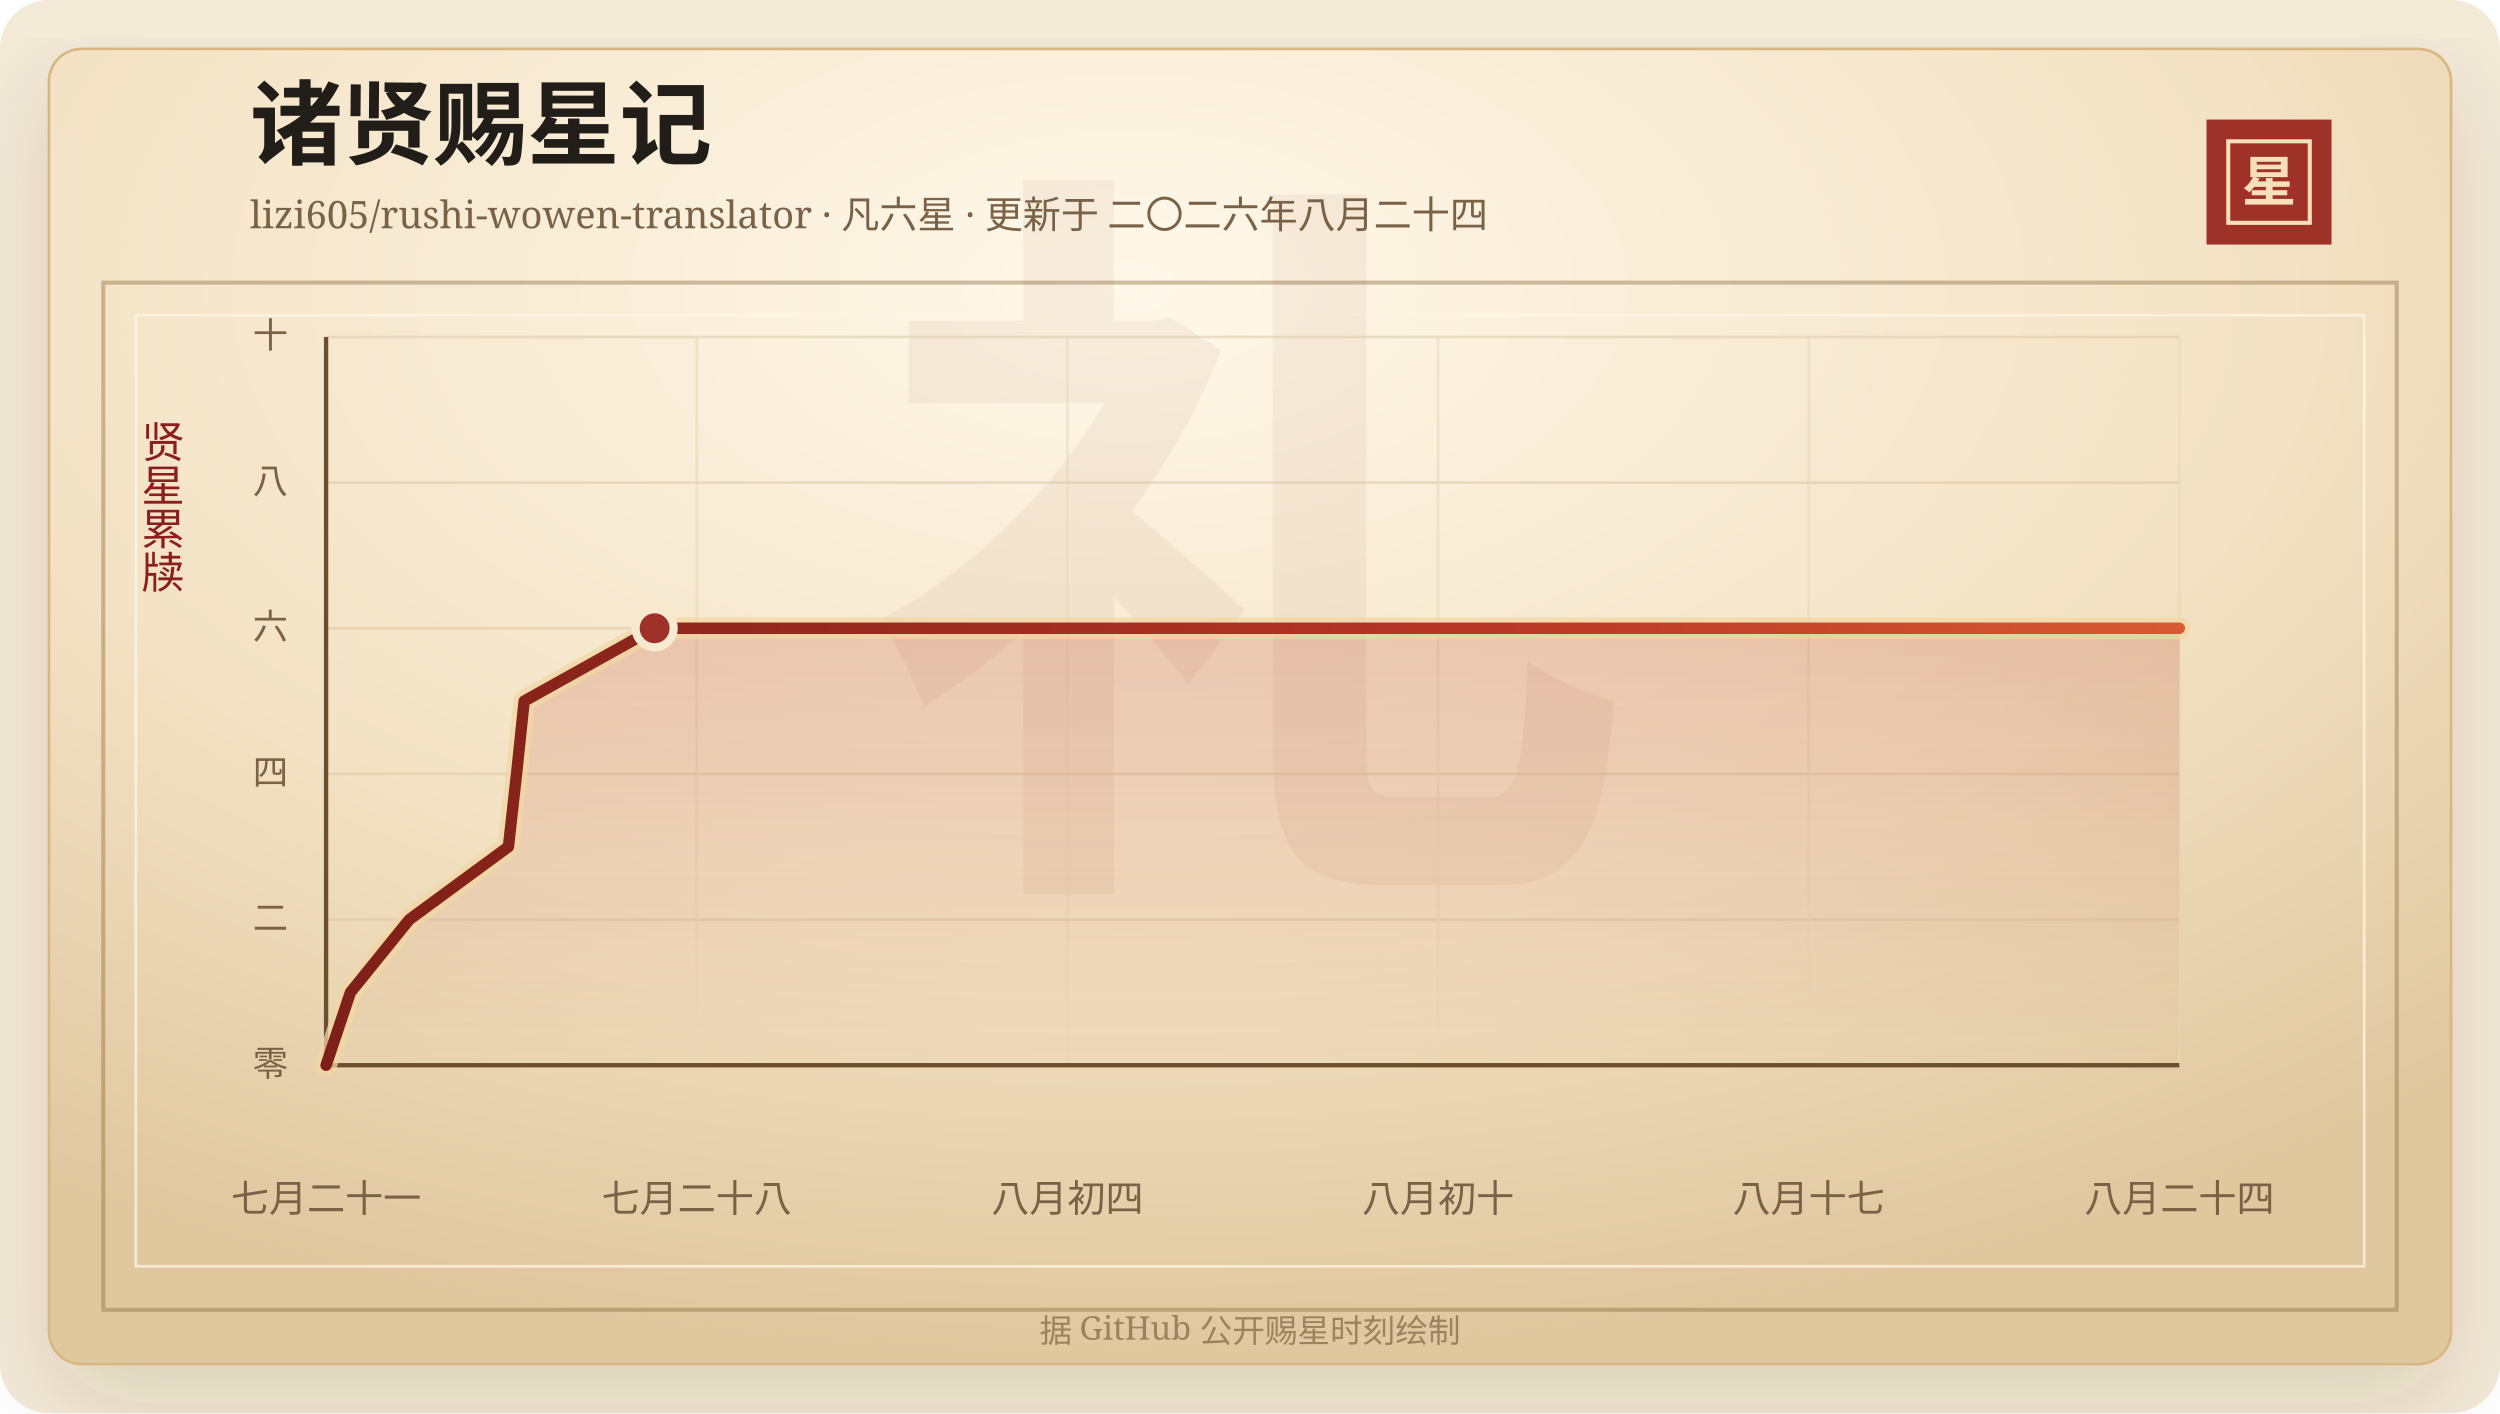
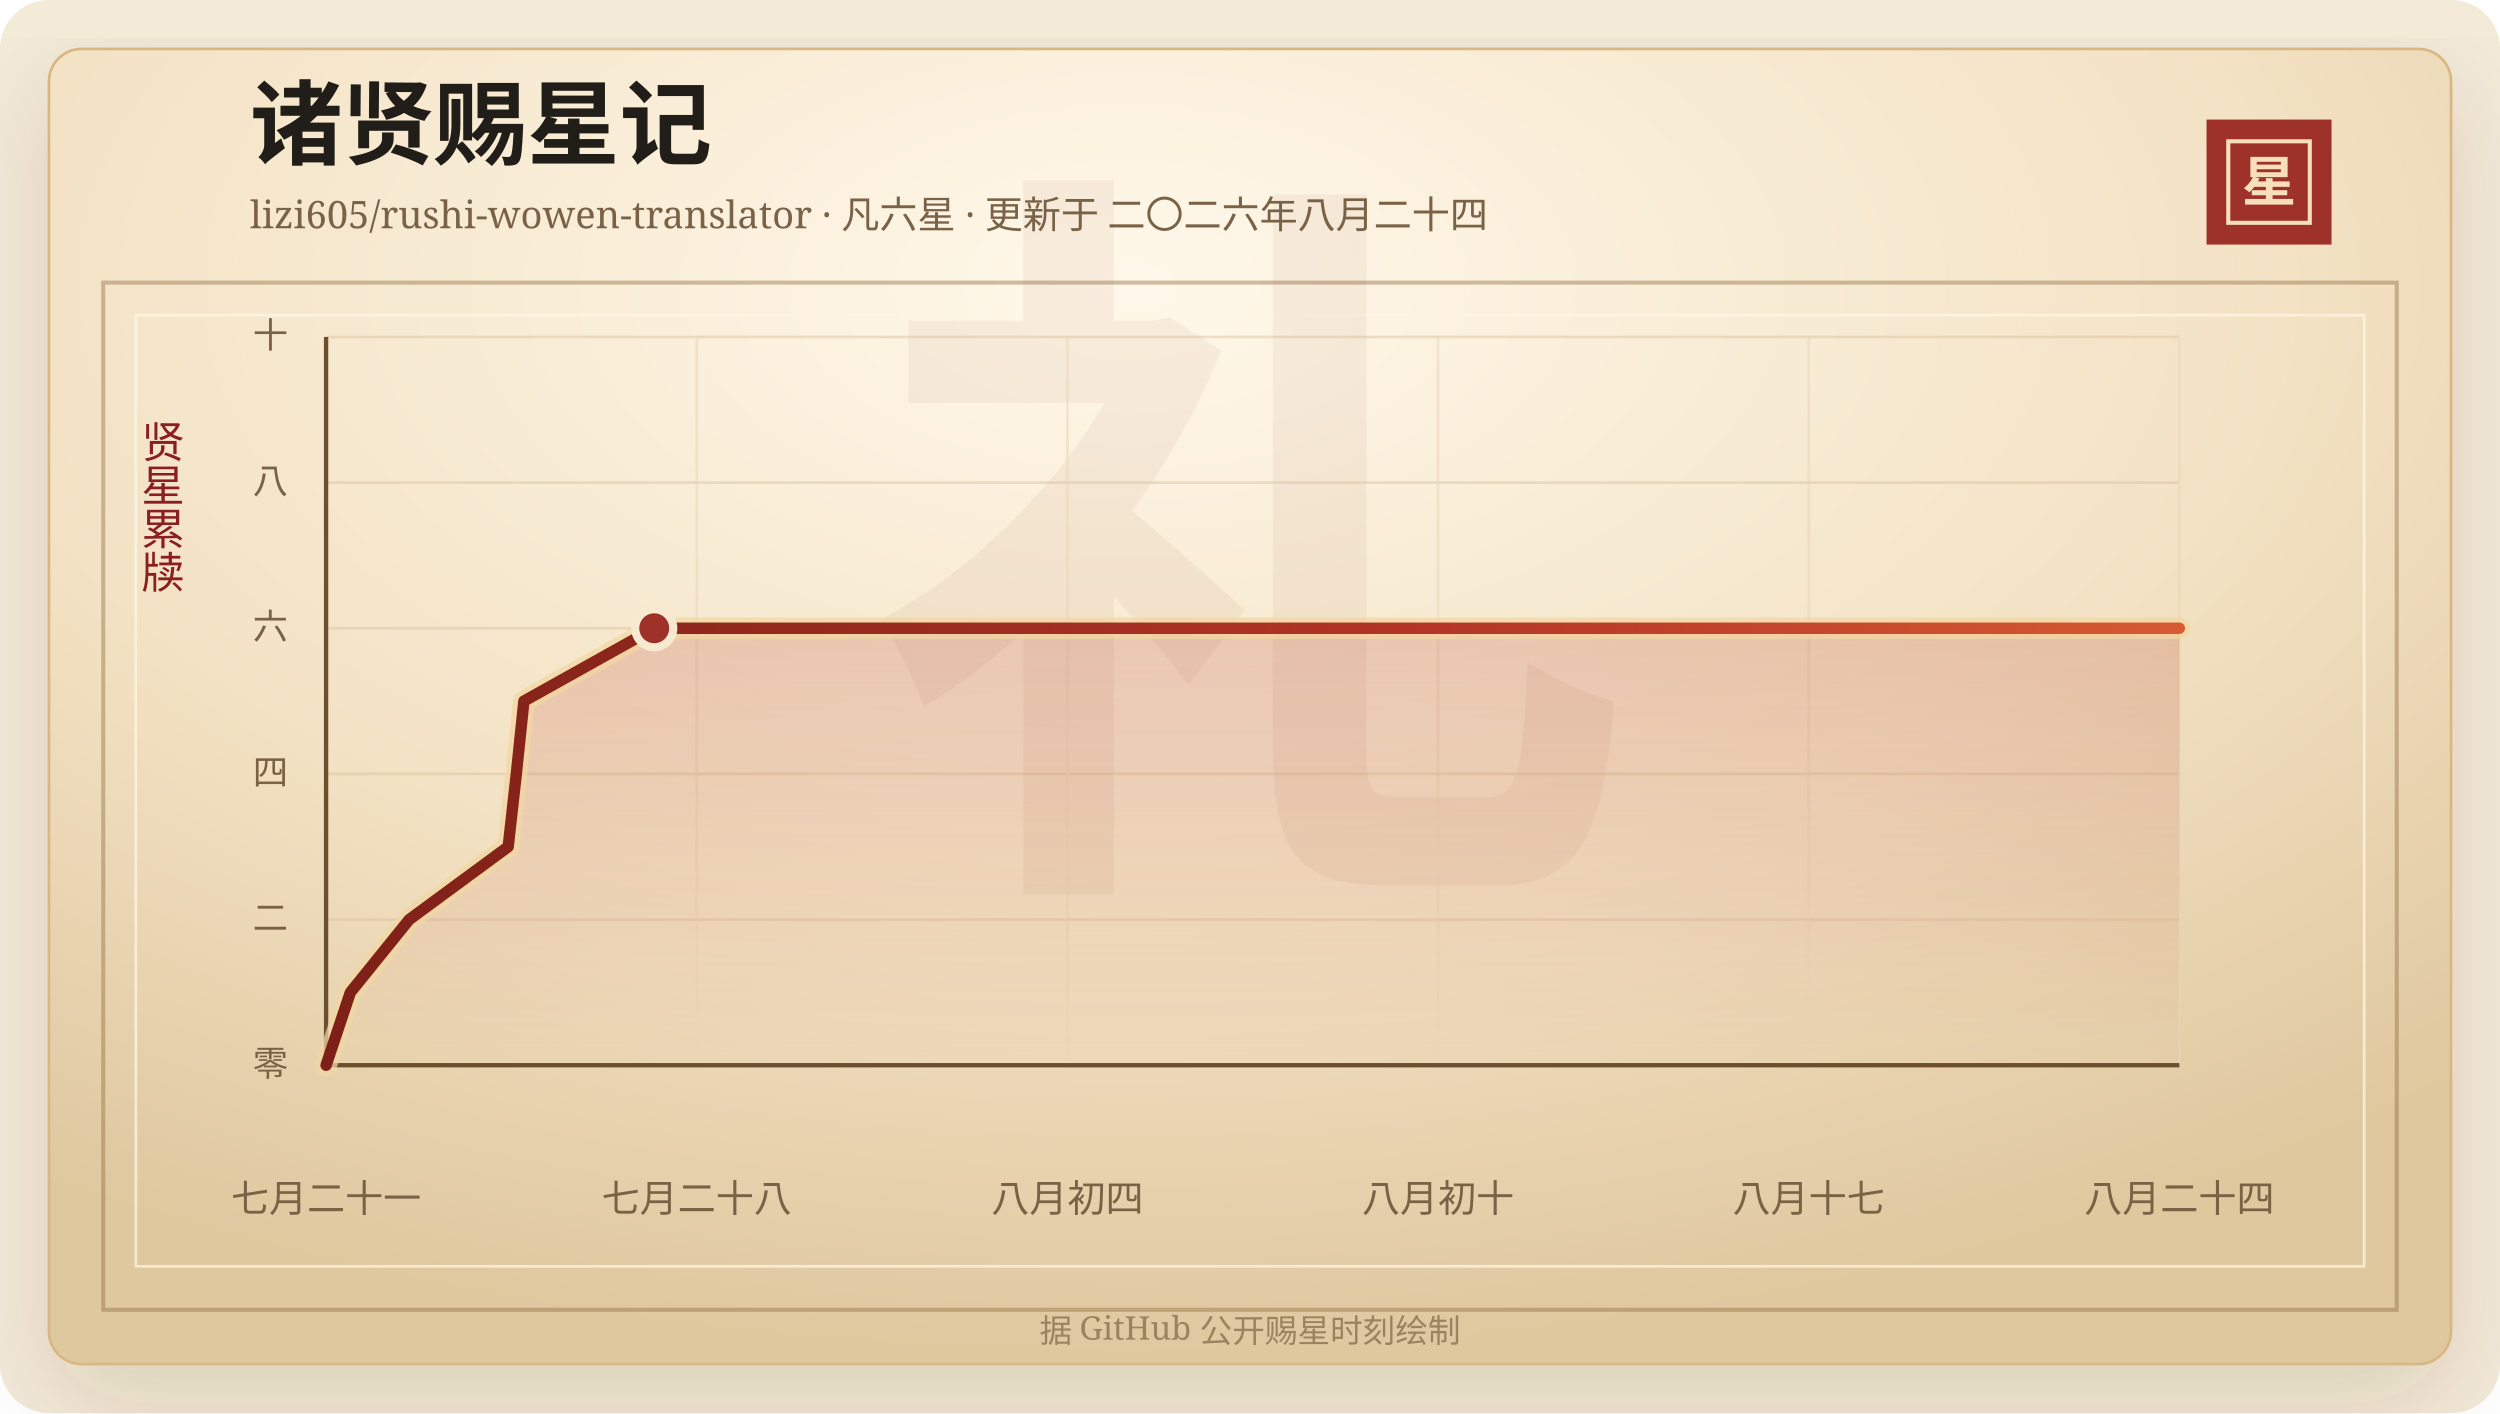
<svg xmlns="http://www.w3.org/2000/svg" width="920" height="520" viewBox="0 0 920 520" role="img" aria-labelledby="title desc">
  <defs>
    <linearGradient id="line" x1="0" x2="1" y1="0" y2="0">
      <stop offset="0%" stop-color="#7d2017" />
      <stop offset="58%" stop-color="#b33426" />
      <stop offset="100%" stop-color="#d65a32" />
    </linearGradient>
    <linearGradient id="area" x1="0" x2="0" y1="0" y2="1">
      <stop offset="0%" stop-color="#b33426" stop-opacity="0.2" />
      <stop offset="100%" stop-color="#b33426" stop-opacity="0" />
    </linearGradient>
    <radialGradient id="paper" cx="45%" cy="18%" r="82%">
      <stop offset="0%" stop-color="#fff8ea" />
      <stop offset="58%" stop-color="#f3e2c4" />
      <stop offset="100%" stop-color="#dfc79e" />
    </radialGradient>
    <filter id="shadow" x="-20%" y="-20%" width="140%" height="140%">
      <feDropShadow dx="0" dy="14" stdDeviation="18" flood-color="#3b2a20" flood-opacity="0.14" />
    </filter>
  </defs>
  <rect width="920" height="520" rx="18" fill="#f4ead8" />
  <rect x="18" y="18" width="884" height="484" rx="12" fill="url(#paper)" stroke="#d8b783" filter="url(#shadow)" />
  <rect x="38" y="104" width="844" height="378" fill="none" stroke="#8c6b3f" stroke-opacity="0.42" stroke-width="1.5" />
  <rect x="50" y="116" width="820" height="350" fill="none" stroke="#fff7e5" stroke-opacity="0.72" />
  <text x="460" y="304" text-anchor="middle" fill="#8c342a" fill-opacity="0.06" font-family="Songti SC, STSong, SimSun, serif" font-size="280" font-weight="700">礼</text>
  <text x="92" y="58" fill="#211d18" font-family="Songti SC, STSong, SimSun, serif" font-size="34" font-weight="700">诸贤赐星记</text>
  <text x="92" y="84" fill="#7a6247" font-family="Songti SC, STSong, SimSun, serif" font-size="14.0">lizi605/rushi-wowen-translator · 凡六星 · 更新于 二〇二六年八月二十四</text>
  <rect x="812" y="44" width="46" height="46" fill="#9e3228" />
  <rect x="820" y="52" width="30" height="30" fill="none" stroke="#f6dfba" stroke-width="1.5" />
  <text x="835" y="74" text-anchor="middle" fill="#f6dfba" font-family="Songti SC, STSong, SimSun, serif" font-size="20" font-weight="700">星</text>
  <text x="60" y="166" text-anchor="middle" fill="#8b1e1e" font-family="Songti SC, STSong, SimSun, serif" font-size="16" writing-mode="vertical-rl">贤星累牍</text>
  <line x1="120" y1="392.00" x2="802" y2="392.00" stroke="#d9c29e" stroke-opacity="0.48" />
  <text x="106" y="396.00" text-anchor="end" fill="#7a6247" font-family="Songti SC, STSong, SimSun, serif" font-size="13">零</text>
  <line x1="120" y1="338.40" x2="802" y2="338.40" stroke="#d9c29e" stroke-opacity="0.48" />
  <text x="106" y="342.40" text-anchor="end" fill="#7a6247" font-family="Songti SC, STSong, SimSun, serif" font-size="13">二</text>
  <line x1="120" y1="284.80" x2="802" y2="284.80" stroke="#d9c29e" stroke-opacity="0.48" />
  <text x="106" y="288.80" text-anchor="end" fill="#7a6247" font-family="Songti SC, STSong, SimSun, serif" font-size="13">四</text>
  <line x1="120" y1="231.20" x2="802" y2="231.20" stroke="#d9c29e" stroke-opacity="0.48" />
  <text x="106" y="235.20" text-anchor="end" fill="#7a6247" font-family="Songti SC, STSong, SimSun, serif" font-size="13">六</text>
  <line x1="120" y1="177.60" x2="802" y2="177.60" stroke="#d9c29e" stroke-opacity="0.48" />
  <text x="106" y="181.60" text-anchor="end" fill="#7a6247" font-family="Songti SC, STSong, SimSun, serif" font-size="13">八</text>
  <line x1="120" y1="124.00" x2="802" y2="124.00" stroke="#d9c29e" stroke-opacity="0.48" />
  <text x="106" y="128.00" text-anchor="end" fill="#7a6247" font-family="Songti SC, STSong, SimSun, serif" font-size="13">十</text>
  <line x1="120.00" y1="124" x2="120.00" y2="392" stroke="#ead6b7" stroke-opacity="0.54" />
  <text x="120.00" y="446" text-anchor="middle" fill="#7a6247" font-family="Songti SC, STSong, SimSun, serif" font-size="14">七月二十一</text>
  <line x1="256.40" y1="124" x2="256.40" y2="392" stroke="#ead6b7" stroke-opacity="0.54" />
  <text x="256.40" y="446" text-anchor="middle" fill="#7a6247" font-family="Songti SC, STSong, SimSun, serif" font-size="14">七月二十八</text>
  <line x1="392.80" y1="124" x2="392.80" y2="392" stroke="#ead6b7" stroke-opacity="0.54" />
  <text x="392.80" y="446" text-anchor="middle" fill="#7a6247" font-family="Songti SC, STSong, SimSun, serif" font-size="14">八月初四</text>
  <line x1="529.20" y1="124" x2="529.20" y2="392" stroke="#ead6b7" stroke-opacity="0.54" />
  <text x="529.20" y="446" text-anchor="middle" fill="#7a6247" font-family="Songti SC, STSong, SimSun, serif" font-size="14">八月初十</text>
  <line x1="665.60" y1="124" x2="665.60" y2="392" stroke="#ead6b7" stroke-opacity="0.54" />
  <text x="665.60" y="446" text-anchor="middle" fill="#7a6247" font-family="Songti SC, STSong, SimSun, serif" font-size="14">八月十七</text>
  <line x1="802.00" y1="124" x2="802.00" y2="392" stroke="#ead6b7" stroke-opacity="0.54" />
  <text x="802.00" y="446" text-anchor="middle" fill="#7a6247" font-family="Songti SC, STSong, SimSun, serif" font-size="14">八月二十四</text>
  <line x1="120" y1="392" x2="802" y2="392" stroke="#6c4f2e" stroke-width="1.6" />
  <line x1="120" y1="124" x2="120" y2="392" stroke="#6c4f2e" stroke-width="1.6" />
-   <polygon points="120.00,392.00 120.00,392.00 128.96,365.20 150.64,338.40 187.10,311.60 190.09,284.80 192.90,258.00 240.91,231.20 802.00,231.20 802.00,392.00" fill="url(#area)" />
-   <polyline points="120.00,392.00 128.96,365.20 150.64,338.40 187.10,311.60 190.09,284.80 192.90,258.00 240.91,231.20 802.00,231.20" fill="none" stroke="#f3d7a2" stroke-width="8" stroke-linecap="round" stroke-linejoin="round" opacity="0.72" />
-   <polyline points="120.00,392.00 128.96,365.20 150.64,338.40 187.10,311.60 190.09,284.80 192.90,258.00 240.91,231.20 802.00,231.20" fill="none" stroke="url(#line)" stroke-width="4.2" stroke-linecap="round" stroke-linejoin="round" />
-   <circle cx="240.91" cy="231.20" r="7" fill="#9e3228" stroke="#f7ead1" stroke-width="3" />
+   <polygon points="120.00,392.00 120.00,392.00 128.94,365.20 150.60,338.40 187.01,311.60 190.00,284.80 192.80,258.00 240.76,231.20 802.00,231.20 802.00,392.00" fill="url(#area)" />
+   <polyline points="120.00,392.00 128.94,365.20 150.60,338.40 187.01,311.60 190.00,284.80 192.80,258.00 240.76,231.20 802.00,231.20" fill="none" stroke="#f3d7a2" stroke-width="8" stroke-linecap="round" stroke-linejoin="round" opacity="0.72" />
+   <polyline points="120.00,392.00 128.94,365.20 150.60,338.40 187.01,311.60 190.00,284.80 192.80,258.00 240.76,231.20 802.00,231.20" fill="none" stroke="url(#line)" stroke-width="4.2" stroke-linecap="round" stroke-linejoin="round" />
+   <circle cx="240.76" cy="231.20" r="7" fill="#9e3228" stroke="#f7ead1" stroke-width="3" />
  <text x="460" y="494" text-anchor="middle" fill="#9b8361" font-family="Songti SC, STSong, SimSun, serif" font-size="12">据 GitHub 公开赐星时刻绘制</text>
</svg>
